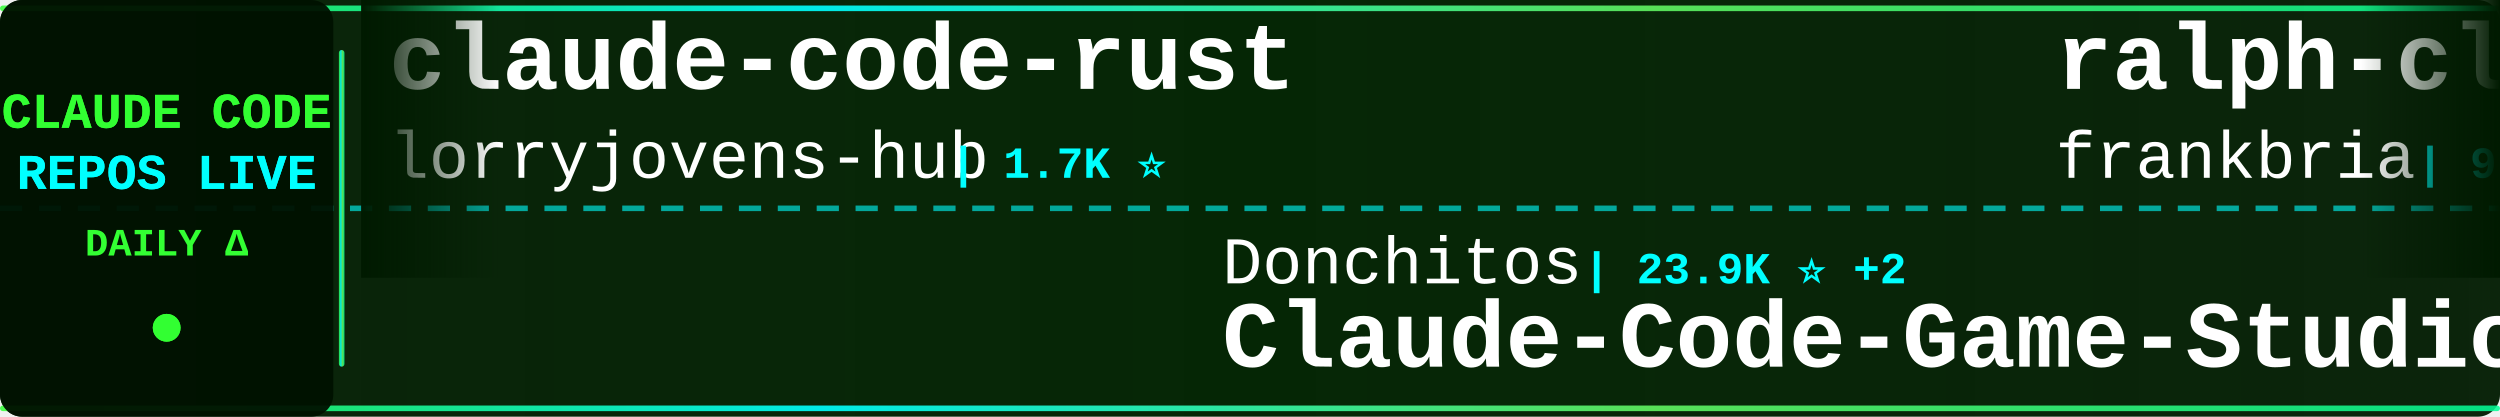
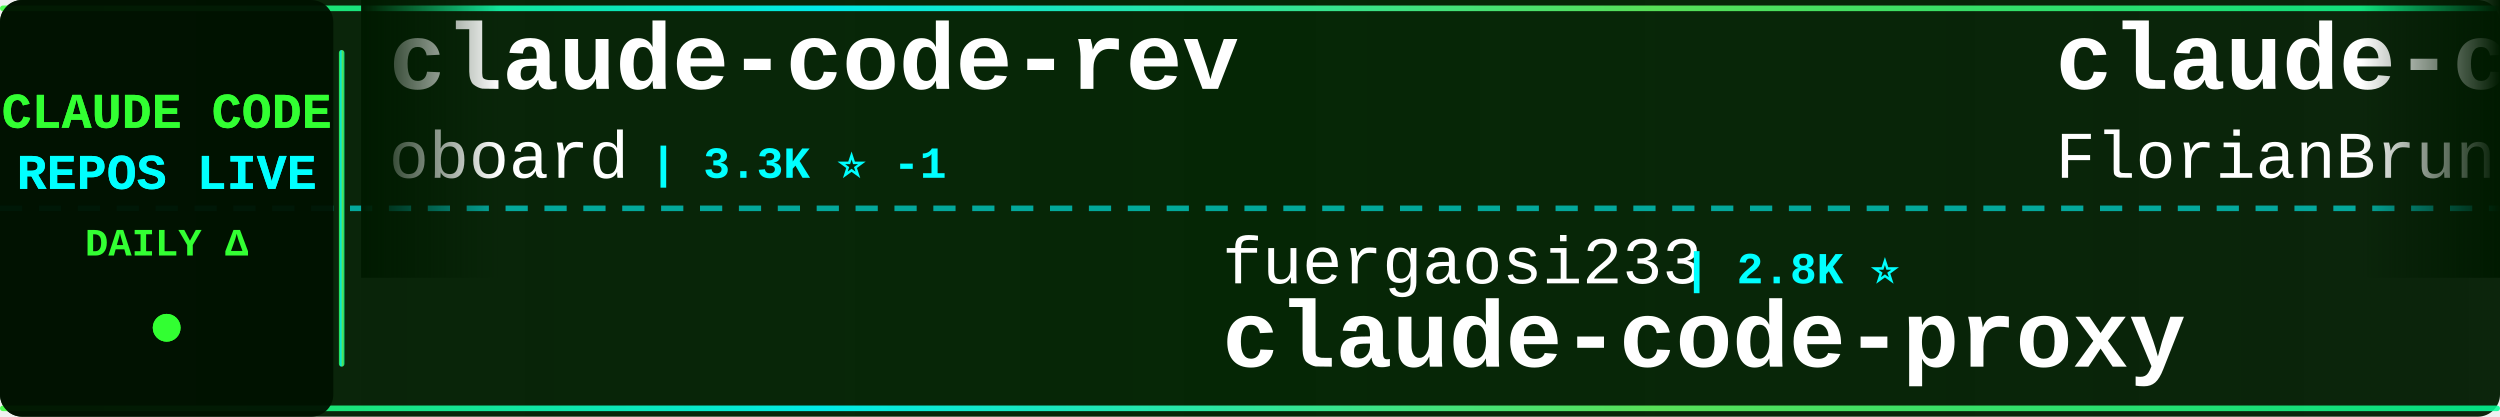
<svg xmlns="http://www.w3.org/2000/svg" width="900" height="150">
  <defs>
    <linearGradient id="tickerBg" x1="0%" y1="0%" x2="100%" y2="0%">
      <stop offset="0%" style="stop-color:#001a00;stop-opacity:0.95" />
      <stop offset="50%" style="stop-color:#002200;stop-opacity:0.98" />
      <stop offset="100%" style="stop-color:#001a00;stop-opacity:0.95" />
    </linearGradient>
    <linearGradient id="borderGrad" x1="0%" y1="0%" x2="100%" y2="0%">
      <stop offset="0%" style="stop-color:#33ff33;stop-opacity:0.85">
        <animate attributeName="stop-opacity" values="0.85;1;0.85" dur="2s" repeatCount="indefinite" />
      </stop>
      <stop offset="33%" style="stop-color:#00ffff;stop-opacity:0.9">
        <animate attributeName="stop-opacity" values="0.9;1;0.9" dur="2.2s" repeatCount="indefinite" />
      </stop>
      <stop offset="66%" style="stop-color:#66ff66;stop-opacity:0.85">
        <animate attributeName="stop-opacity" values="0.85;1;0.85" dur="1.8s" repeatCount="indefinite" />
      </stop>
      <stop offset="100%" style="stop-color:#00ff99;stop-opacity:0.85">
        <animate attributeName="stop-opacity" values="0.85;1;0.85" dur="2s" repeatCount="indefinite" />
      </stop>
    </linearGradient>
    <filter id="textGlow">
      <feGaussianBlur stdDeviation="0.1" result="coloredBlur" />
      <feMerge>
        <feMergeNode in="coloredBlur" />
        <feMergeNode in="SourceGraphic" />
      </feMerge>
    </filter>
    <filter id="metricGlow">
      <feGaussianBlur stdDeviation="0.2" result="coloredBlur" />
      <feMerge>
        <feMergeNode in="coloredBlur" />
        <feMergeNode in="SourceGraphic" />
      </feMerge>
    </filter>
    <linearGradient id="leftFade" x1="0%" y1="0%" x2="100%" y2="0%">
      <stop offset="0%" style="stop-color:#001a00;stop-opacity:1" />
      <stop offset="100%" style="stop-color:#001a00;stop-opacity:0" />
    </linearGradient>
    <linearGradient id="rightFade" x1="0%" y1="0%" x2="100%" y2="0%">
      <stop offset="0%" style="stop-color:#001a00;stop-opacity:0" />
      <stop offset="100%" style="stop-color:#001a00;stop-opacity:1" />
    </linearGradient>
  </defs>
  <rect width="900" height="150" fill="url(#tickerBg)" rx="8" />
  <rect x="0" y="2" width="900" height="2" fill="url(#borderGrad)" rx="1" />
  <rect x="0" y="146" width="900" height="2" fill="url(#borderGrad)" rx="1" />
  <line x1="0" y1="75" x2="900" y2="75" stroke="#00ffff" stroke-width="2" stroke-dasharray="8 6" opacity="0.6" />
  <rect x="0" y="0" width="120" height="150" fill="#001100" opacity="0.95" rx="8" />
  <text x="60" y="46" font-family="'Courier New', monospace" font-size="18" font-weight="bold" fill="#33ff33" text-anchor="middle" filter="url(#textGlow)">
    CLAUDE CODE
  </text>
  <text x="60" y="68" font-family="'Courier New', monospace" font-size="18" font-weight="bold" fill="#00ffff" text-anchor="middle" filter="url(#textGlow)">
    REPOS LIVE
  </text>
  <text x="60" y="92" font-family="'Courier New', monospace" font-size="14" font-weight="bold" fill="#33ff33" text-anchor="middle">
    DAILY Δ
  </text>
  <circle cx="60" cy="118" r="5" fill="#33ff33" filter="url(#metricGlow)">
    <animate attributeName="r" values="4;6;4" dur="1.5s" repeatCount="indefinite" />
    <animate attributeName="opacity" values="0.6;1;0.6" dur="1.5s" repeatCount="indefinite" />
  </circle>
  <rect x="122" y="18" width="2" height="114" fill="url(#borderGrad)" rx="1" />
  <clipPath id="tickerClip">
    <rect x="130" y="0" width="770" height="150" />
  </clipPath>
  <g clip-path="url(#tickerClip)">
    <g id="tickerItems">
      <animateTransform attributeName="transform" attributeType="XML" type="translate" from="0 0" to="-3000 0" dur="54s" repeatCount="indefinite" />
      <g transform="translate(0, 0)">
-         <text x="140" y="32" font-family="'Courier New', monospace" font-size="34" font-weight="bold" fill="#ffffff">claude-code-rust</text>
-         <text x="140" y="64" font-family="'Courier New', monospace" font-size="24" font-weight="normal" fill="#ffffff" opacity="1.0">lorryjovens-hub</text>
-         <text x="342" y="64" font-family="'Courier New', monospace" font-size="16" font-weight="bold" fill="#00ffff"> | 1.7K ⭐</text>
+         <text x="140" y="32" font-family="'Courier New', monospace" font-size="34" font-weight="bold" fill="#ffffff">claude-code-rev</text>
+         <text x="140" y="64" font-family="'Courier New', monospace" font-size="24" font-weight="normal" fill="#ffffff" opacity="1.0">oboard</text>
+         <text x="234" y="64" font-family="'Courier New', monospace" font-size="16" font-weight="bold" fill="#00ffff"> | 3.3K ⭐ -1</text>
      </g>
      <g transform="translate(300, 0)">
-         <text x="140" y="102" font-family="'Courier New', monospace" font-size="24" font-weight="normal" fill="#ffffff" opacity="1.0">Donchitos</text>
-         <text x="270" y="102" font-family="'Courier New', monospace" font-size="16" font-weight="bold" fill="#00ffff"> | 23.9K ⭐ +2</text>
-         <text x="140" y="132" font-family="'Courier New', monospace" font-size="34" font-weight="bold" fill="#ffffff">Claude-Code-Game-Studios</text>
+         <text x="140" y="102" font-family="'Courier New', monospace" font-size="24" font-weight="normal" fill="#ffffff" opacity="1.0">fuergaosi233</text>
+         <text x="306" y="102" font-family="'Courier New', monospace" font-size="16" font-weight="bold" fill="#00ffff"> | 2.8K ⭐</text>
+         <text x="140" y="132" font-family="'Courier New', monospace" font-size="34" font-weight="bold" fill="#ffffff">claude-code-proxy</text>
      </g>
      <g transform="translate(600, 0)">
-         <text x="140" y="32" font-family="'Courier New', monospace" font-size="34" font-weight="bold" fill="#ffffff">ralph-claude-code</text>
-         <text x="140" y="64" font-family="'Courier New', monospace" font-size="24" font-weight="normal" fill="#ffffff" opacity="1.0">frankbria</text>
-         <text x="270" y="64" font-family="'Courier New', monospace" font-size="16" font-weight="bold" fill="#00ffff"> | 9.6K ⭐</text>
+         <text x="140" y="32" font-family="'Courier New', monospace" font-size="34" font-weight="bold" fill="#ffffff">claude-code-ultimate-gui...</text>
+         <text x="140" y="64" font-family="'Courier New', monospace" font-size="24" font-weight="normal" fill="#ffffff" opacity="1.0">FlorianBruniaux</text>
+         <text x="342" y="64" font-family="'Courier New', monospace" font-size="16" font-weight="bold" fill="#00ffff"> | 5.7K ⭐ +3</text>
      </g>
      <g transform="translate(900, 0)">
+         <text x="140" y="102" font-family="'Courier New', monospace" font-size="24" font-weight="normal" fill="#ffffff" opacity="1.0">pengchengneo</text>
+         <text x="306" y="102" font-family="'Courier New', monospace" font-size="16" font-weight="bold" fill="#00ffff"> | 1.7K ⭐</text>
+         <text x="140" y="132" font-family="'Courier New', monospace" font-size="34" font-weight="bold" fill="#ffffff">Claude-Code</text>
+       </g>
+       <g transform="translate(1200, 0)">
+         <text x="140" y="32" font-family="'Courier New', monospace" font-size="34" font-weight="bold" fill="#ffffff">sc-claude-code-files</text>
+         <text x="140" y="64" font-family="'Courier New', monospace" font-size="24" font-weight="normal" fill="#ffffff" opacity="1.0">https-deeplearning-ai</text>
+         <text x="414" y="64" font-family="'Courier New', monospace" font-size="16" font-weight="bold" fill="#00ffff"> | 540 ⭐ +1</text>
+       </g>
+       <g transform="translate(1500, 0)">
+         <text x="140" y="102" font-family="'Courier New', monospace" font-size="24" font-weight="normal" fill="#ffffff" opacity="1.0">Alishahryar1</text>
+         <text x="306" y="102" font-family="'Courier New', monospace" font-size="16" font-weight="bold" fill="#00ffff"> | 45.5K ⭐ +19</text>
+         <text x="140" y="132" font-family="'Courier New', monospace" font-size="34" font-weight="bold" fill="#ffffff">free-claude-code</text>
+       </g>
+       <g transform="translate(1800, 0)">
+         <text x="140" y="32" font-family="'Courier New', monospace" font-size="34" font-weight="bold" fill="#ffffff">claude-coder</text>
+         <text x="140" y="64" font-family="'Courier New', monospace" font-size="24" font-weight="normal" fill="#ffffff" opacity="1.0">kodu-ai</text>
+         <text x="246" y="64" font-family="'Courier New', monospace" font-size="16" font-weight="bold" fill="#00ffff"> | 5.2K ⭐</text>
+       </g>
+       <g transform="translate(2100, 0)">
+         <text x="140" y="102" font-family="'Courier New', monospace" font-size="24" font-weight="normal" fill="#ffffff" opacity="1.0">musistudio</text>
+         <text x="282" y="102" font-family="'Courier New', monospace" font-size="16" font-weight="bold" fill="#00ffff"> | 36.6K ⭐ +2</text>
+         <text x="140" y="132" font-family="'Courier New', monospace" font-size="34" font-weight="bold" fill="#ffffff">claude-code-router</text>
+       </g>
+       <g transform="translate(2400, 0)">
+         <text x="140" y="32" font-family="'Courier New', monospace" font-size="34" font-weight="bold" fill="#ffffff">claude-code-video-toolki...</text>
+         <text x="140" y="64" font-family="'Courier New', monospace" font-size="24" font-weight="normal" fill="#ffffff" opacity="1.0">digitalsamba</text>
+         <text x="306" y="64" font-family="'Courier New', monospace" font-size="16" font-weight="bold" fill="#00ffff"> | 1.9K ⭐</text>
+       </g>
+       <g transform="translate(2700, 0)">
        <text x="140" y="102" font-family="'Courier New', monospace" font-size="24" font-weight="normal" fill="#ffffff" opacity="1.0">OneRedOak</text>
        <text x="270" y="102" font-family="'Courier New', monospace" font-size="16" font-weight="bold" fill="#00ffff"> | 3.9K ⭐</text>
        <text x="140" y="132" font-family="'Courier New', monospace" font-size="34" font-weight="bold" fill="#ffffff">claude-code-workflows</text>
      </g>
-       <g transform="translate(1200, 0)">
-         <text x="140" y="32" font-family="'Courier New', monospace" font-size="34" font-weight="bold" fill="#ffffff">Open-ClaudeCode</text>
-         <text x="140" y="64" font-family="'Courier New', monospace" font-size="24" font-weight="normal" fill="#ffffff" opacity="1.0">LING71671</text>
-         <text x="270" y="64" font-family="'Courier New', monospace" font-size="16" font-weight="bold" fill="#00ffff"> | 941 ⭐</text>
+       <g transform="translate(3000, 0)">
+         <text x="140" y="32" font-family="'Courier New', monospace" font-size="34" font-weight="bold" fill="#ffffff">claude-code-rev</text>
+         <text x="140" y="64" font-family="'Courier New', monospace" font-size="24" font-weight="normal" fill="#ffffff" opacity="1.0">oboard</text>
+         <text x="234" y="64" font-family="'Courier New', monospace" font-size="16" font-weight="bold" fill="#00ffff"> | 3.3K ⭐ -1</text>
      </g>
-       <g transform="translate(1500, 0)">
-         <text x="140" y="102" font-family="'Courier New', monospace" font-size="24" font-weight="normal" fill="#ffffff" opacity="1.0">WorldFlowAI</text>
-         <text x="294" y="102" font-family="'Courier New', monospace" font-size="16" font-weight="bold" fill="#00ffff"> | 1.2K ⭐ +3</text>
-         <text x="140" y="132" font-family="'Courier New', monospace" font-size="34" font-weight="bold" fill="#ffffff">everything-claude-code</text>
-       </g>
-       <g transform="translate(1800, 0)">
-         <text x="140" y="32" font-family="'Courier New', monospace" font-size="34" font-weight="bold" fill="#ffffff">claude-code-source</text>
-         <text x="140" y="64" font-family="'Courier New', monospace" font-size="24" font-weight="normal" fill="#ffffff" opacity="1.0">hangsman</text>
-         <text x="258" y="64" font-family="'Courier New', monospace" font-size="16" font-weight="bold" fill="#00ffff"> | 791 ⭐ -2</text>
-       </g>
-       <g transform="translate(2100, 0)">
-         <text x="140" y="102" font-family="'Courier New', monospace" font-size="24" font-weight="normal" fill="#ffffff" opacity="1.0">Maciek-roboblog</text>
-         <text x="342" y="102" font-family="'Courier New', monospace" font-size="16" font-weight="bold" fill="#00ffff"> | 8.6K ⭐</text>
-         <text x="140" y="132" font-family="'Courier New', monospace" font-size="34" font-weight="bold" fill="#ffffff">Claude-Code-Usage-Monito...</text>
-       </g>
-       <g transform="translate(2400, 0)">
-         <text x="140" y="32" font-family="'Courier New', monospace" font-size="34" font-weight="bold" fill="#ffffff">claude-code-templates</text>
-         <text x="140" y="64" font-family="'Courier New', monospace" font-size="24" font-weight="normal" fill="#ffffff" opacity="1.0">davila7</text>
-         <text x="246" y="64" font-family="'Courier New', monospace" font-size="16" font-weight="bold" fill="#00ffff"> | 30.2K ⭐ +3</text>
-       </g>
-       <g transform="translate(2700, 0)">
+       <g transform="translate(3300, 0)">
        <text x="140" y="102" font-family="'Courier New', monospace" font-size="24" font-weight="normal" fill="#ffffff" opacity="1.0">fuergaosi233</text>
        <text x="306" y="102" font-family="'Courier New', monospace" font-size="16" font-weight="bold" fill="#00ffff"> | 2.8K ⭐</text>
        <text x="140" y="132" font-family="'Courier New', monospace" font-size="34" font-weight="bold" fill="#ffffff">claude-code-proxy</text>
      </g>
-       <g transform="translate(3000, 0)">
-         <text x="140" y="32" font-family="'Courier New', monospace" font-size="34" font-weight="bold" fill="#ffffff">claude-code-rust</text>
-         <text x="140" y="64" font-family="'Courier New', monospace" font-size="24" font-weight="normal" fill="#ffffff" opacity="1.0">lorryjovens-hub</text>
-         <text x="342" y="64" font-family="'Courier New', monospace" font-size="16" font-weight="bold" fill="#00ffff"> | 1.7K ⭐</text>
-       </g>
-       <g transform="translate(3300, 0)">
-         <text x="140" y="102" font-family="'Courier New', monospace" font-size="24" font-weight="normal" fill="#ffffff" opacity="1.0">Donchitos</text>
-         <text x="270" y="102" font-family="'Courier New', monospace" font-size="16" font-weight="bold" fill="#00ffff"> | 23.9K ⭐ +2</text>
-         <text x="140" y="132" font-family="'Courier New', monospace" font-size="34" font-weight="bold" fill="#ffffff">Claude-Code-Game-Studios</text>
-       </g>
      <g transform="translate(3600, 0)">
-         <text x="140" y="32" font-family="'Courier New', monospace" font-size="34" font-weight="bold" fill="#ffffff">ralph-claude-code</text>
-         <text x="140" y="64" font-family="'Courier New', monospace" font-size="24" font-weight="normal" fill="#ffffff" opacity="1.0">frankbria</text>
-         <text x="270" y="64" font-family="'Courier New', monospace" font-size="16" font-weight="bold" fill="#00ffff"> | 9.6K ⭐</text>
+         <text x="140" y="32" font-family="'Courier New', monospace" font-size="34" font-weight="bold" fill="#ffffff">claude-code-ultimate-gui...</text>
+         <text x="140" y="64" font-family="'Courier New', monospace" font-size="24" font-weight="normal" fill="#ffffff" opacity="1.0">FlorianBruniaux</text>
+         <text x="342" y="64" font-family="'Courier New', monospace" font-size="16" font-weight="bold" fill="#00ffff"> | 5.7K ⭐ +3</text>
      </g>
      <g transform="translate(3900, 0)">
-         <text x="140" y="102" font-family="'Courier New', monospace" font-size="24" font-weight="normal" fill="#ffffff" opacity="1.0">OneRedOak</text>
-         <text x="270" y="102" font-family="'Courier New', monospace" font-size="16" font-weight="bold" fill="#00ffff"> | 3.9K ⭐</text>
-         <text x="140" y="132" font-family="'Courier New', monospace" font-size="34" font-weight="bold" fill="#ffffff">claude-code-workflows</text>
+         <text x="140" y="102" font-family="'Courier New', monospace" font-size="24" font-weight="normal" fill="#ffffff" opacity="1.0">pengchengneo</text>
+         <text x="306" y="102" font-family="'Courier New', monospace" font-size="16" font-weight="bold" fill="#00ffff"> | 1.7K ⭐</text>
+         <text x="140" y="132" font-family="'Courier New', monospace" font-size="34" font-weight="bold" fill="#ffffff">Claude-Code</text>
      </g>
    </g>
  </g>
  <rect x="130" y="0" width="50" height="100" fill="url(#leftFade)" />
  <rect x="850" y="0" width="50" height="100" fill="url(#rightFade)" />
</svg>
